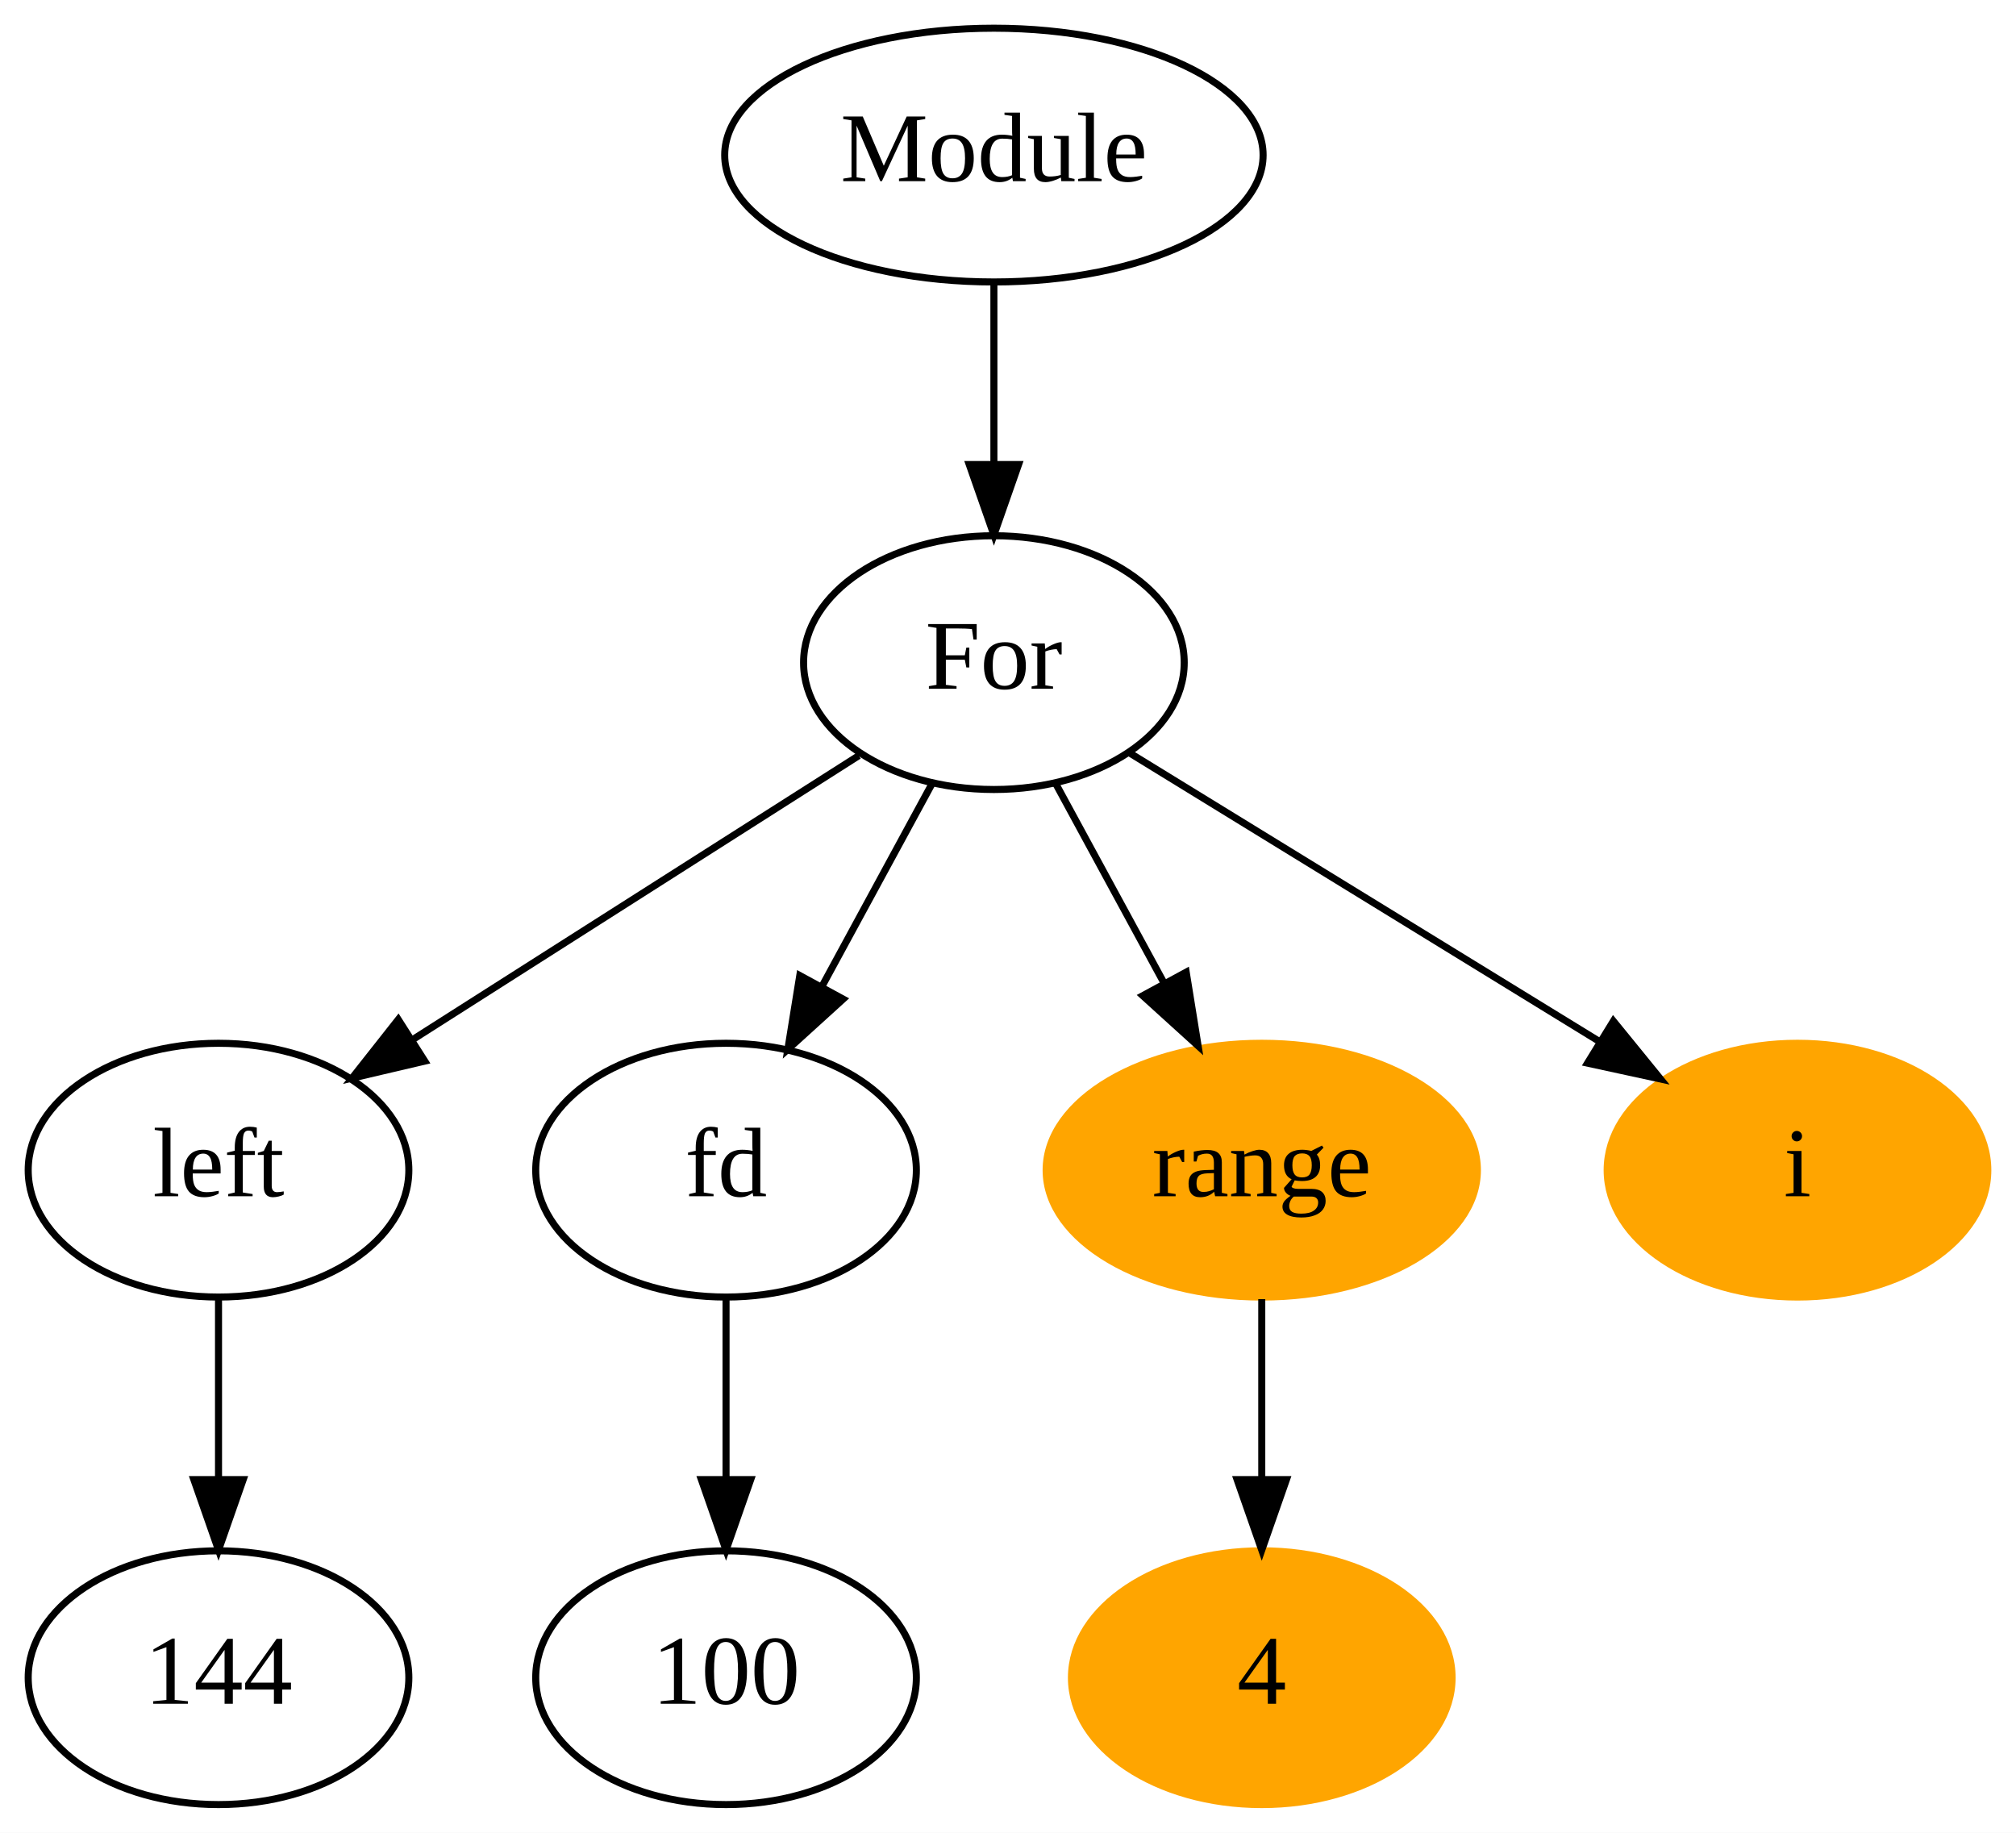
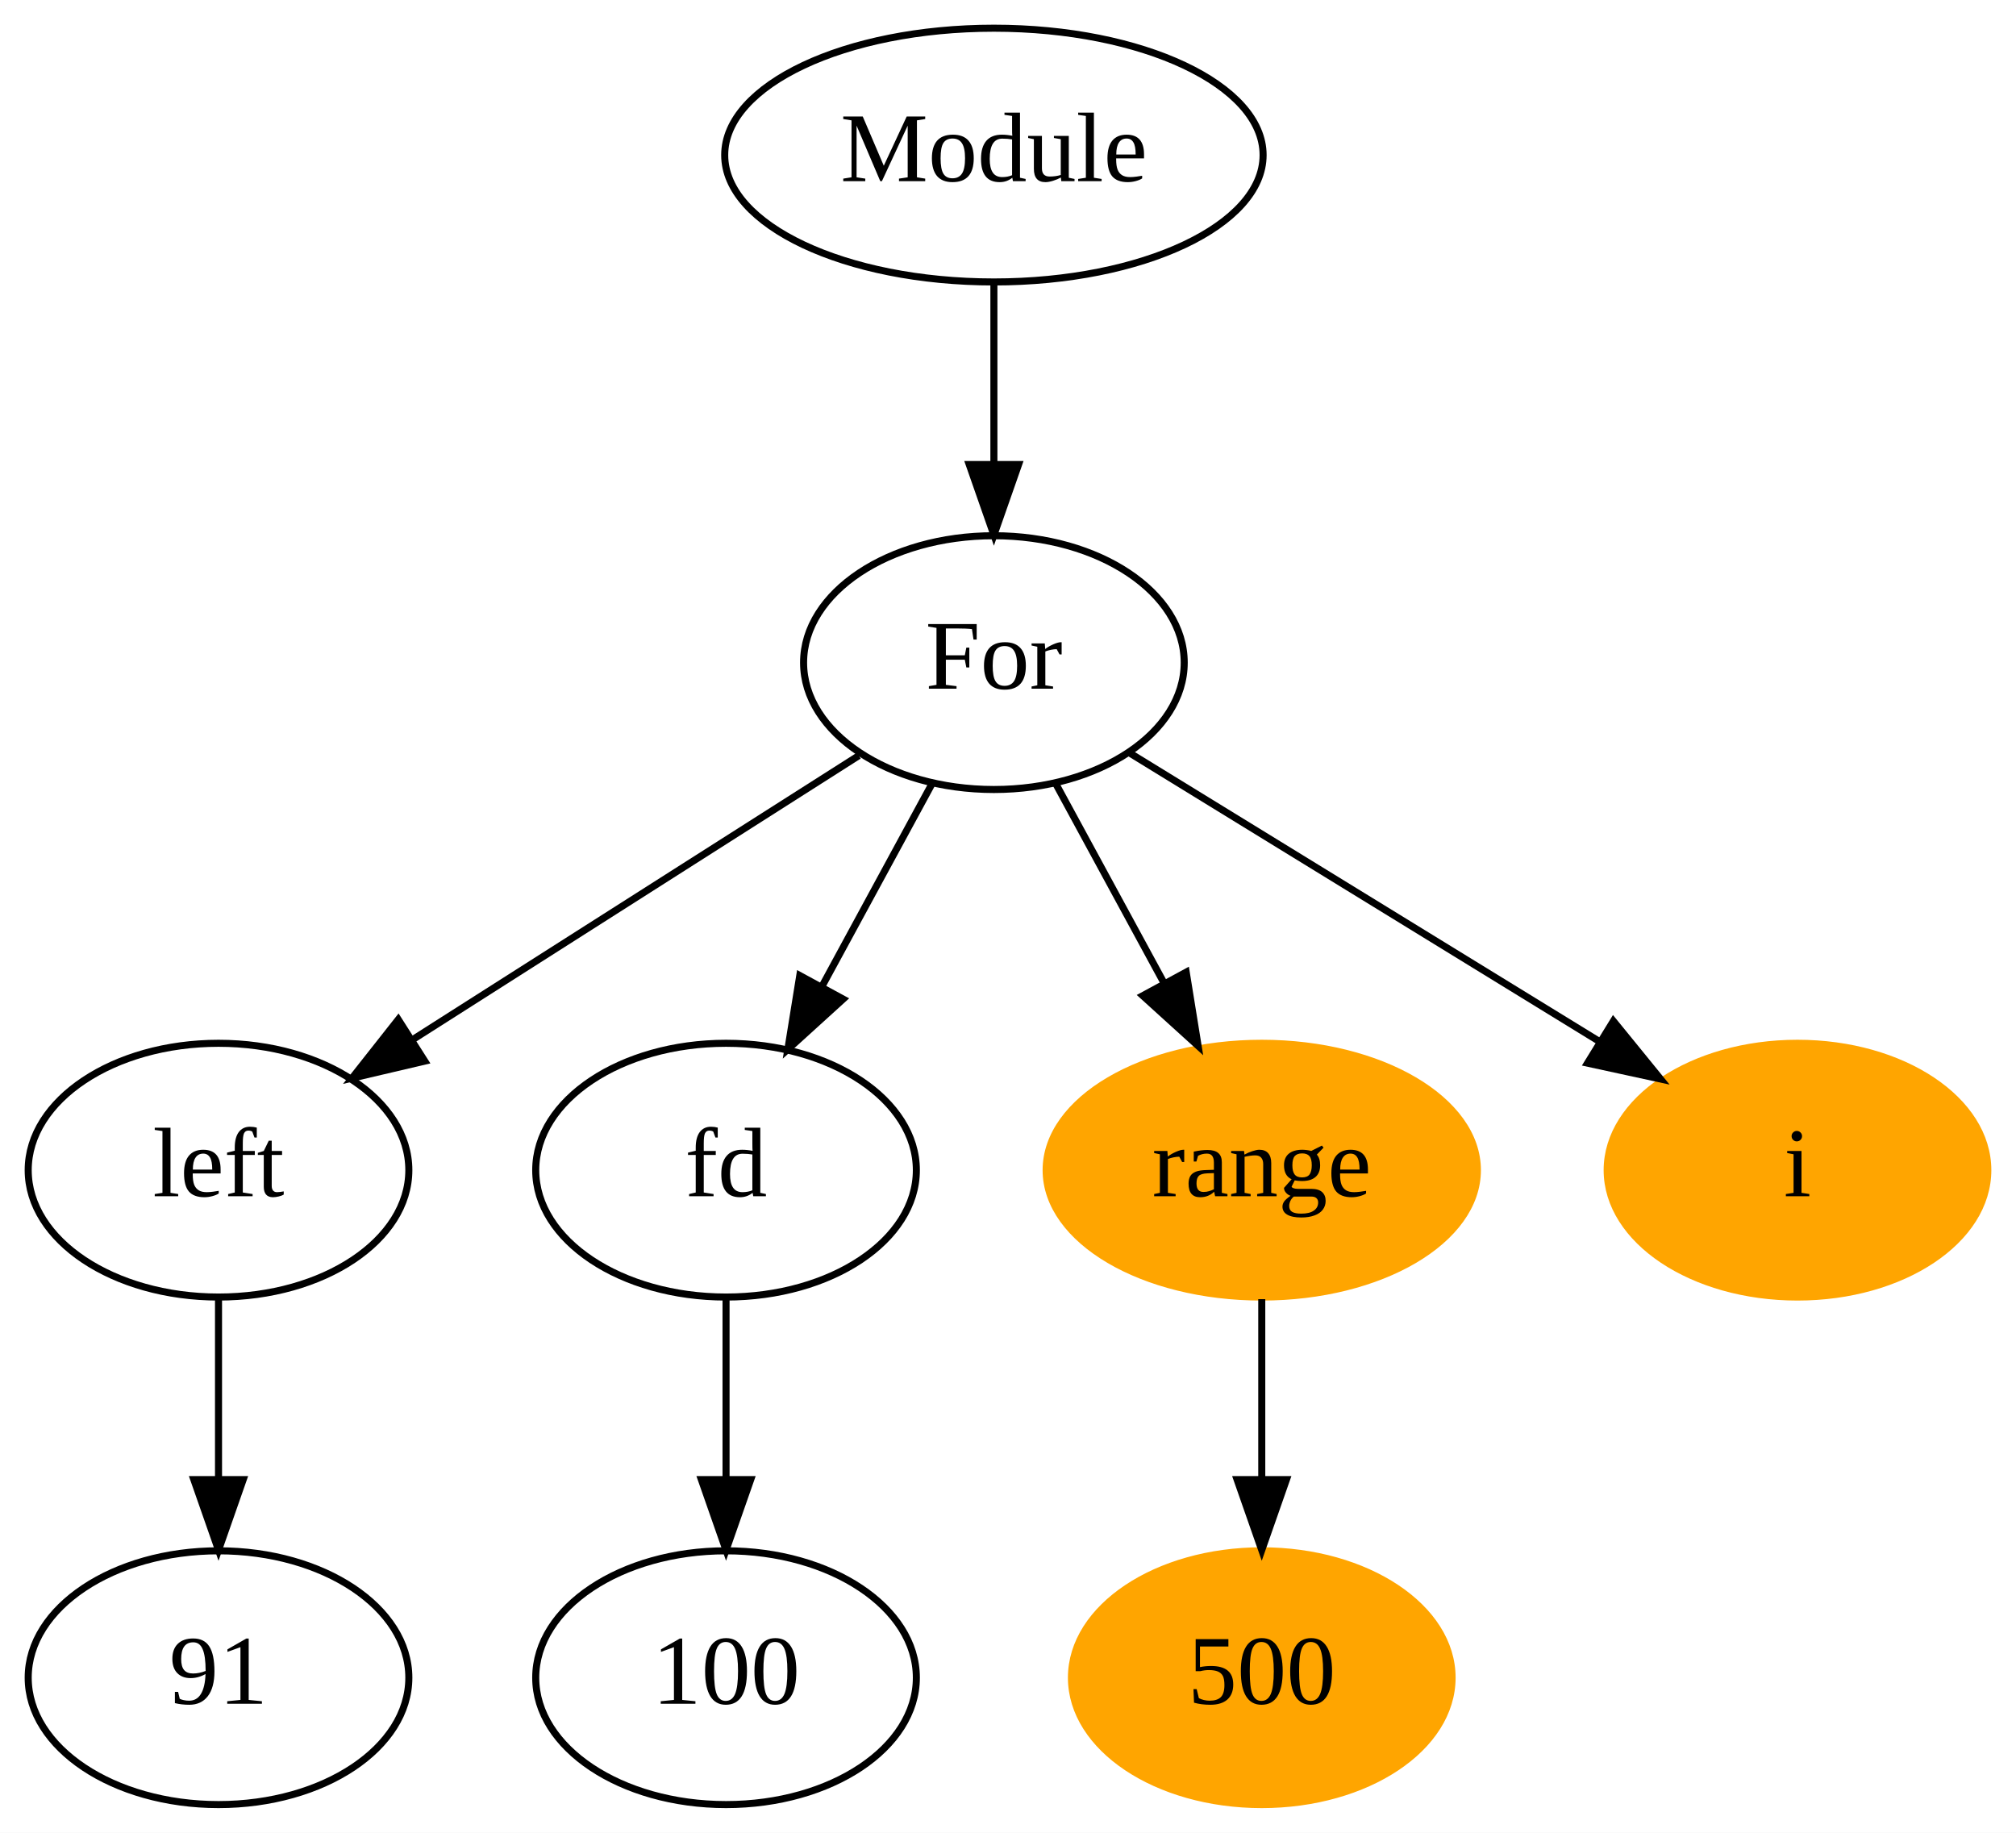
<svg xmlns="http://www.w3.org/2000/svg" width="286pt" height="260pt" viewBox="0.00 0.00 286.00 260.00">
  <g id="graph0" class="graph" transform="scale(1 1) rotate(0) translate(4 256)">
    <polygon fill="white" stroke="transparent" points="-4,4 -4,-256 282,-256 282,4 -4,4" />
    <g id="node1" class="node">
      <ellipse fill="none" stroke="black" cx="137" cy="-234" rx="38.19" ry="18" />
      <text text-anchor="middle" x="137" y="-230.3" font-family="Times New Roman,serif" font-size="14.00">Module</text>
    </g>
    <g id="node2" class="node">
      <ellipse fill="none" stroke="black" cx="137" cy="-162" rx="27" ry="18" />
      <text text-anchor="middle" x="137" y="-158.3" font-family="Times New Roman,serif" font-size="14.00">For</text>
    </g>
    <g id="edge1" class="edge">
      <path fill="none" stroke="black" d="M137,-215.7C137,-207.98 137,-198.71 137,-190.11" />
      <polygon fill="black" stroke="black" points="140.5,-190.1 137,-180.1 133.5,-190.1 140.5,-190.1" />
    </g>
    <g id="node3" class="node">
      <ellipse fill="none" stroke="black" cx="27" cy="-90" rx="27" ry="18" />
      <text text-anchor="middle" x="27" y="-86.3" font-family="Times New Roman,serif" font-size="14.00">left</text>
    </g>
    <g id="edge2" class="edge">
      <path fill="none" stroke="black" d="M117.84,-148.81C100.33,-137.67 74.24,-121.06 54.51,-108.5" />
      <polygon fill="black" stroke="black" points="56.26,-105.47 45.94,-103.05 52.5,-111.37 56.26,-105.47" />
    </g>
    <g id="node5" class="node">
      <ellipse fill="none" stroke="black" cx="99" cy="-90" rx="27" ry="18" />
      <text text-anchor="middle" x="99" y="-86.3" font-family="Times New Roman,serif" font-size="14.00">fd</text>
    </g>
    <g id="edge4" class="edge">
      <path fill="none" stroke="black" d="M128.19,-144.76C123.58,-136.28 117.84,-125.71 112.68,-116.2" />
      <polygon fill="black" stroke="black" points="115.61,-114.27 107.77,-107.15 109.46,-117.61 115.61,-114.27" />
    </g>
    <g id="node7" class="node">
      <ellipse fill="orange" stroke="orange" cx="175" cy="-90" rx="30.59" ry="18" />
      <text text-anchor="middle" x="175" y="-86.3" font-family="Times New Roman,serif" font-size="14.00">range</text>
    </g>
    <g id="edge6" class="edge">
      <path fill="none" stroke="black" d="M145.81,-144.76C150.35,-136.4 155.99,-126.02 161.1,-116.61" />
      <polygon fill="black" stroke="black" points="164.28,-118.09 165.97,-107.63 158.12,-114.75 164.28,-118.09" />
    </g>
    <g id="node9" class="node">
      <ellipse fill="orange" stroke="orange" cx="251" cy="-90" rx="27" ry="18" />
      <text text-anchor="middle" x="251" y="-86.3" font-family="Times New Roman,serif" font-size="14.00">i</text>
    </g>
    <g id="edge8" class="edge">
      <path fill="none" stroke="black" d="M156.34,-149.13C174.6,-137.91 202.19,-120.97 222.89,-108.26" />
      <polygon fill="black" stroke="black" points="224.88,-111.15 231.57,-102.93 221.21,-105.18 224.88,-111.15" />
    </g>
    <g id="node4" class="node">
      <ellipse fill="none" stroke="black" cx="27" cy="-18" rx="27" ry="18" />
-       <text text-anchor="middle" x="27" y="-14.3" font-family="Times New Roman,serif" font-size="14.00">144</text>
+       <text text-anchor="middle" x="27" y="-14.3" font-family="Times New Roman,serif" font-size="14.00">91</text>
    </g>
    <g id="edge3" class="edge">
      <path fill="none" stroke="black" d="M27,-71.7C27,-63.98 27,-54.71 27,-46.11" />
      <polygon fill="black" stroke="black" points="30.5,-46.1 27,-36.1 23.5,-46.1 30.5,-46.1" />
    </g>
    <g id="node6" class="node">
      <ellipse fill="none" stroke="black" cx="99" cy="-18" rx="27" ry="18" />
      <text text-anchor="middle" x="99" y="-14.3" font-family="Times New Roman,serif" font-size="14.00">100</text>
    </g>
    <g id="edge5" class="edge">
      <path fill="none" stroke="black" d="M99,-71.7C99,-63.98 99,-54.71 99,-46.11" />
      <polygon fill="black" stroke="black" points="102.5,-46.1 99,-36.1 95.5,-46.1 102.5,-46.1" />
    </g>
    <g id="node8" class="node">
      <ellipse fill="orange" stroke="orange" cx="175" cy="-18" rx="27" ry="18" />
-       <text text-anchor="middle" x="175" y="-14.3" font-family="Times New Roman,serif" font-size="14.00">4</text>
+       <text text-anchor="middle" x="175" y="-14.3" font-family="Times New Roman,serif" font-size="14.00">500</text>
    </g>
    <g id="edge7" class="edge">
      <path fill="none" stroke="black" d="M175,-71.7C175,-63.98 175,-54.71 175,-46.11" />
      <polygon fill="black" stroke="black" points="178.5,-46.1 175,-36.1 171.5,-46.1 178.5,-46.1" />
    </g>
  </g>
</svg>
